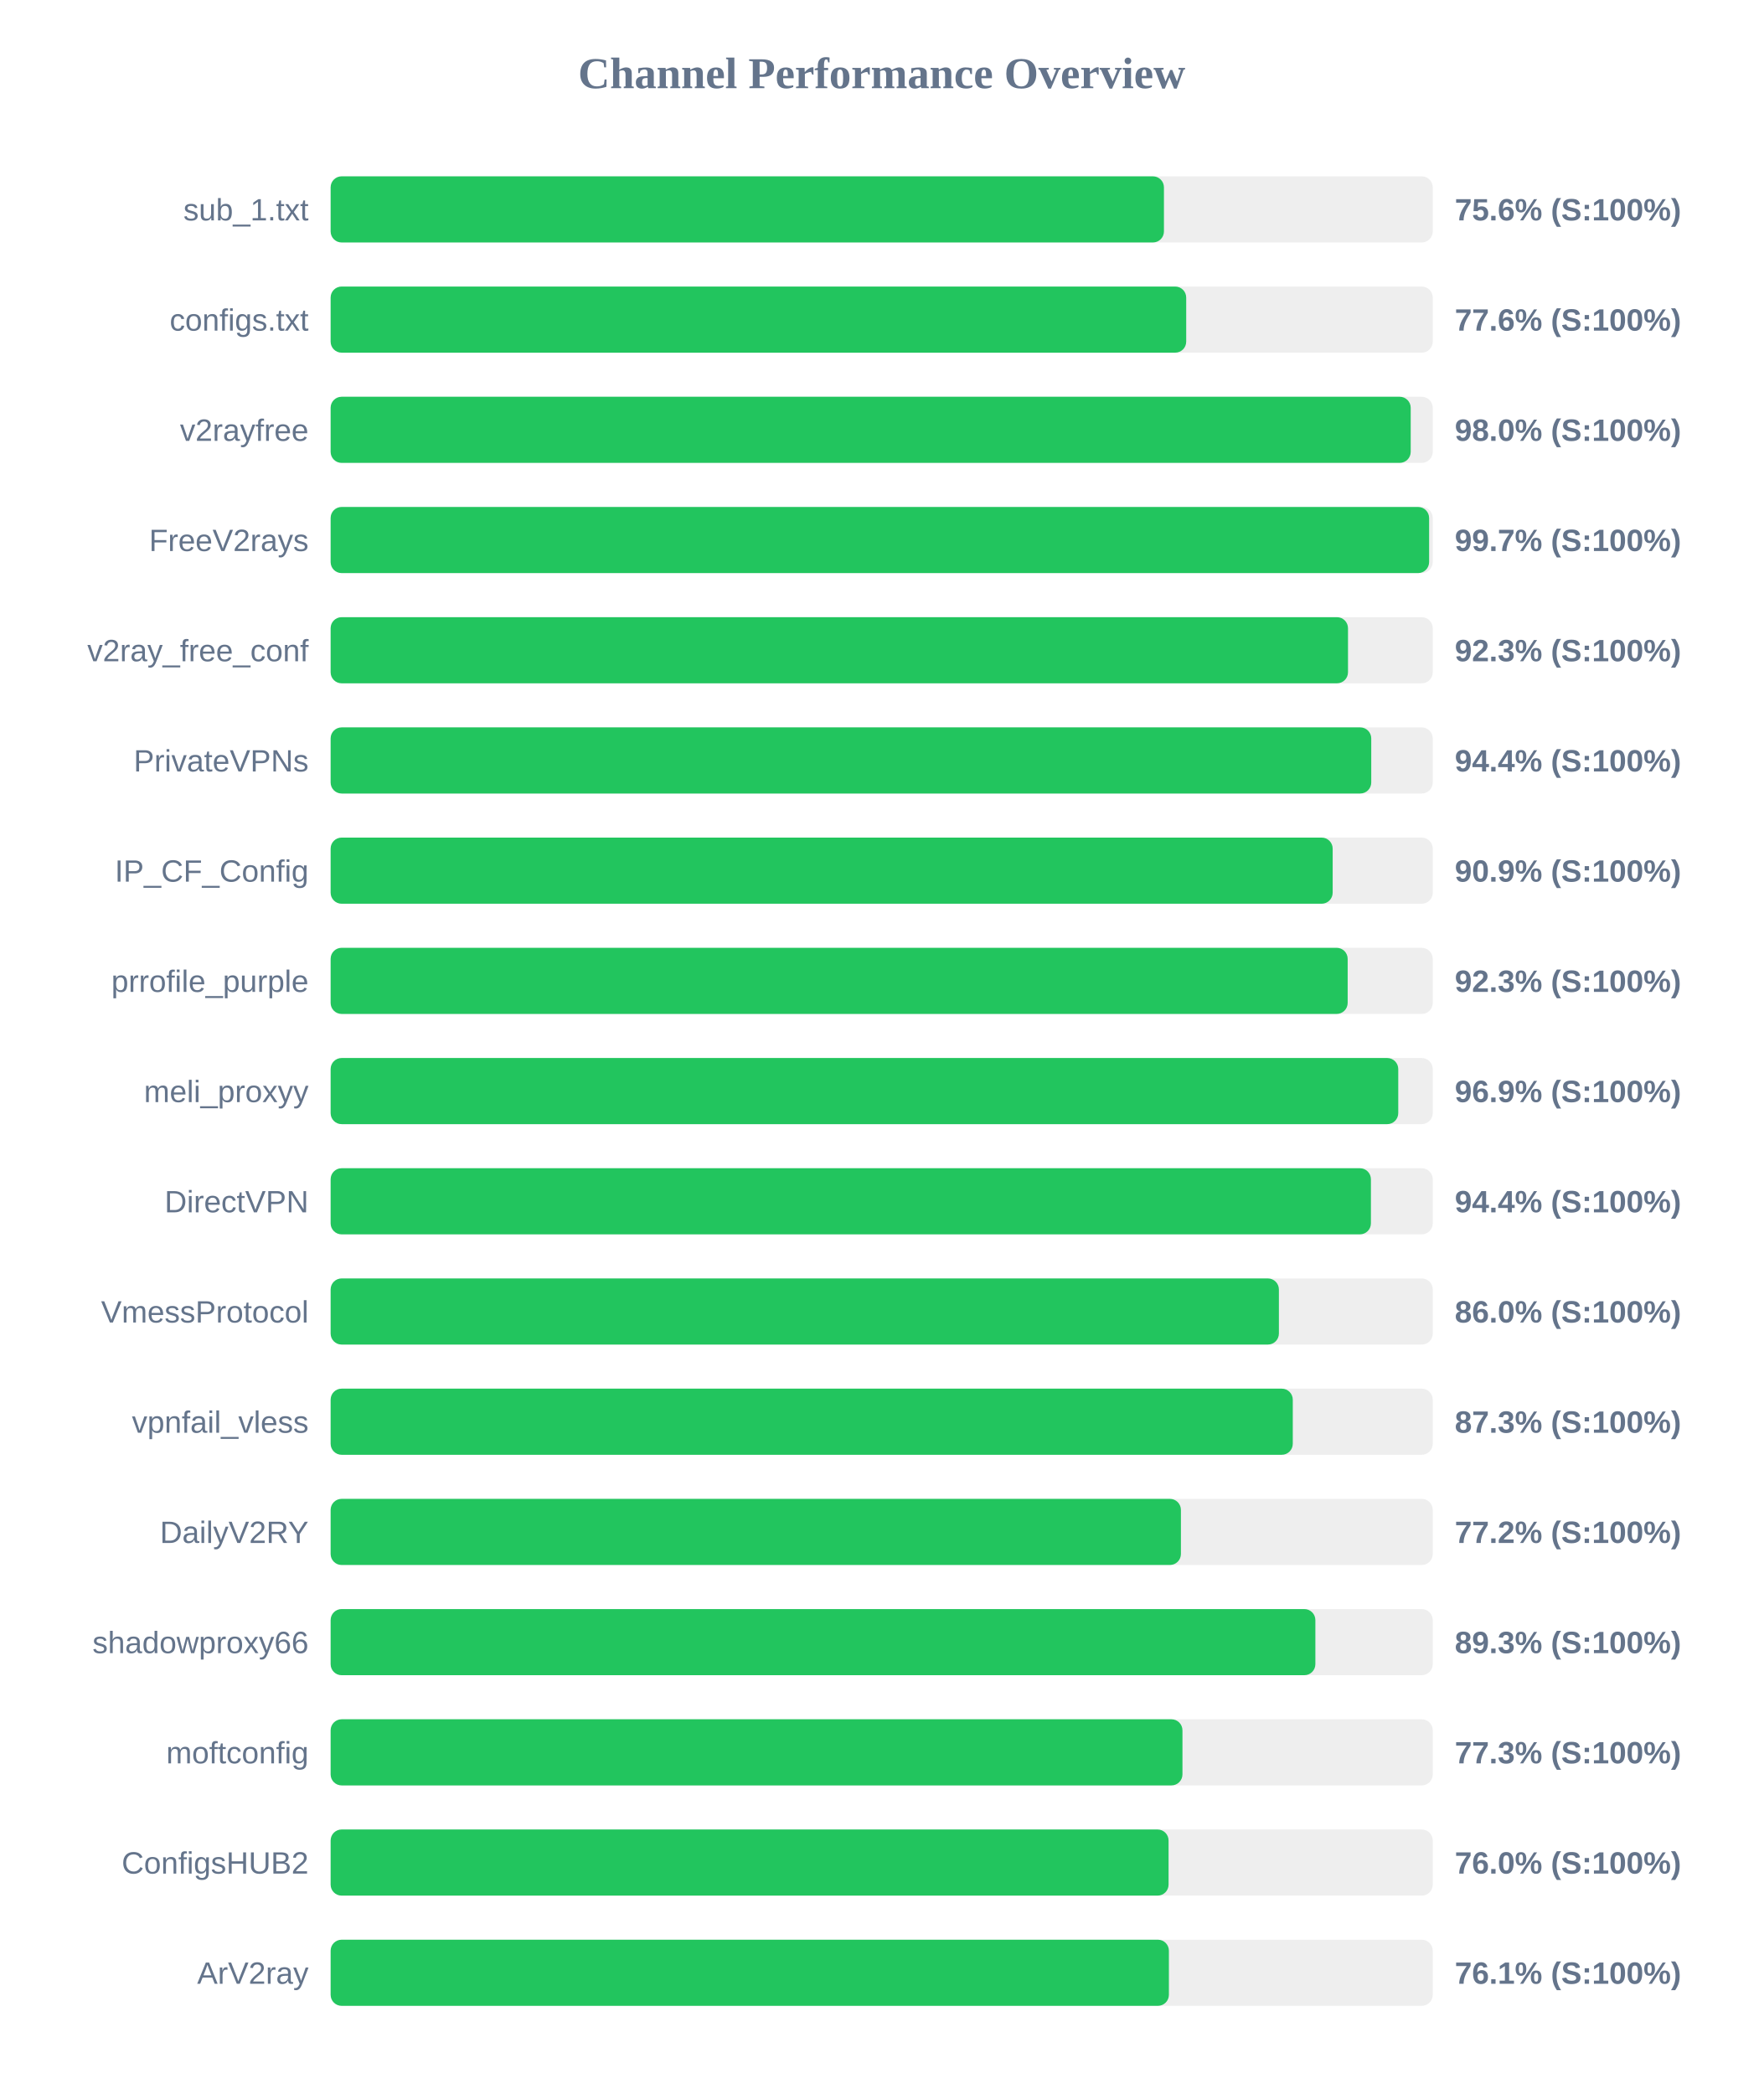
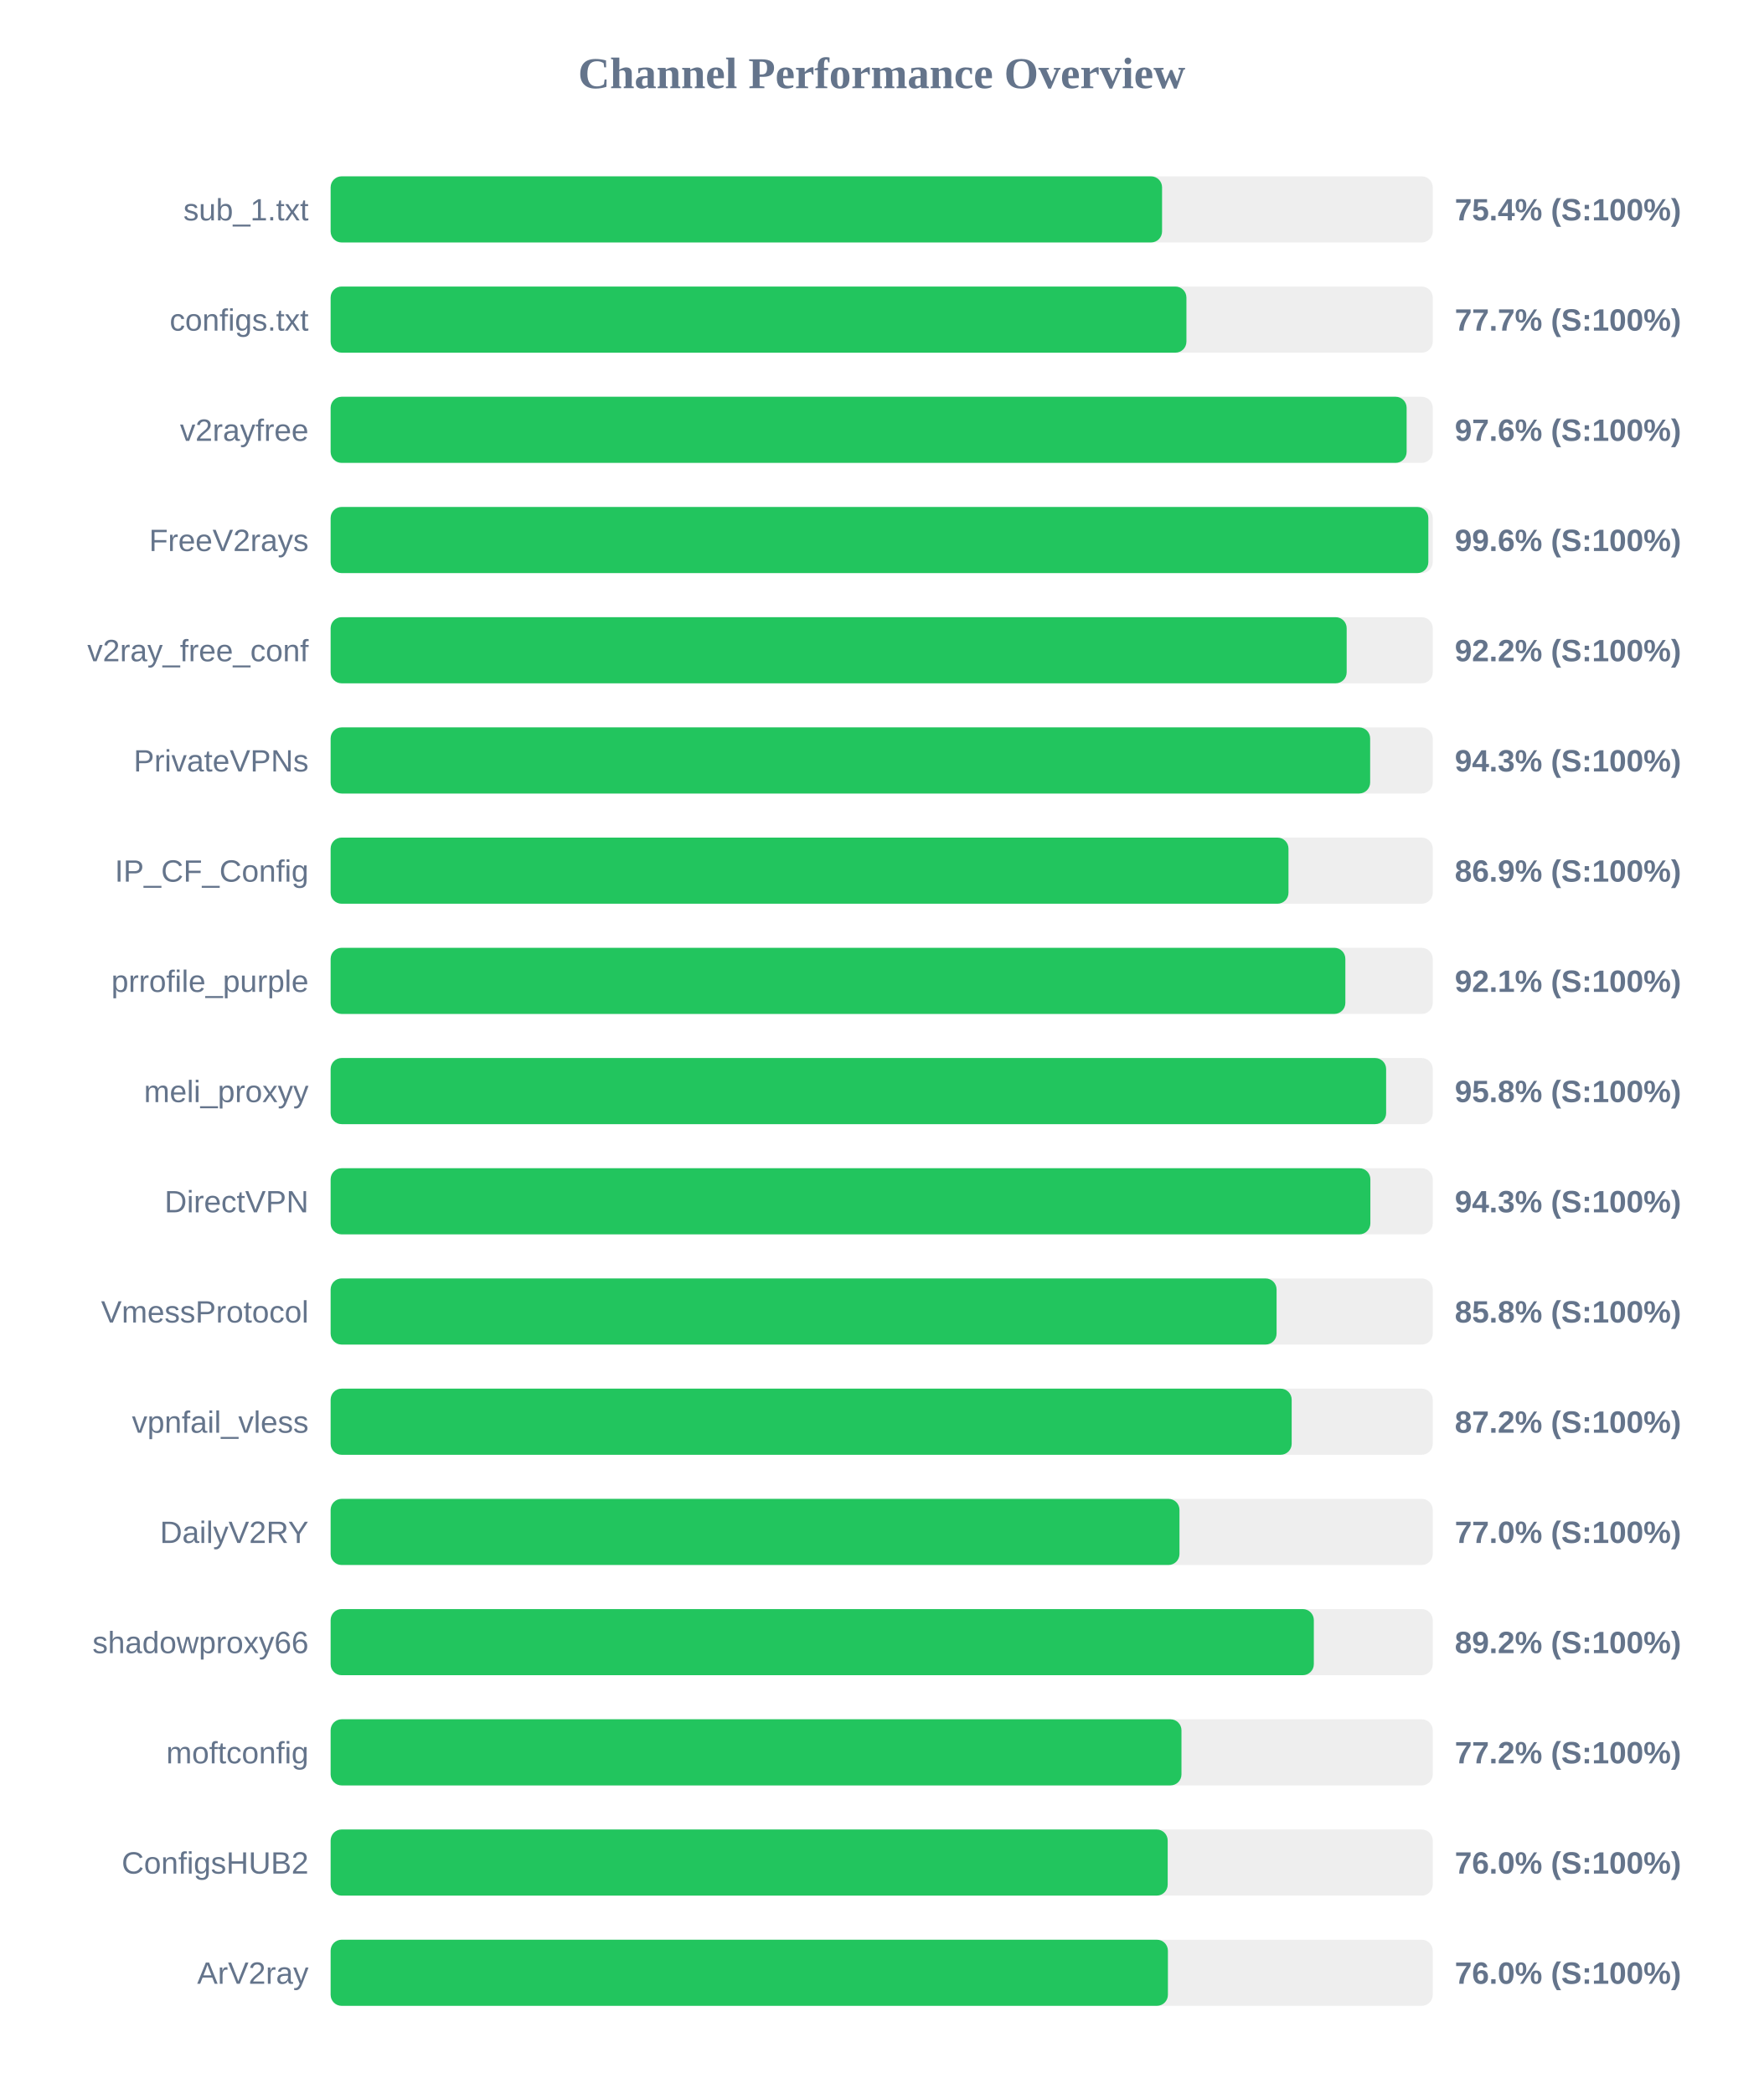
<svg xmlns="http://www.w3.org/2000/svg" width="800" height="950" version="1.1">
  <style>
        .row { font: 14px Arial; fill: #64748b; }
        .score { font: bold 14px Arial; fill: #64748b; }
    </style>
  <text x="400" y="40" text-anchor="middle" font-size="20px" font-weight="bold" fill="#64748b">Channel Performance Overview</text>
  <rect x="150" y="80" width="500" height="30" fill="#eee" rx="5" />
-   <rect x="150" y="80" width="378.05" height="30" fill="#22c55e" rx="5" />
+   <rect x="150" y="80" width="377.2" height="30" fill="#22c55e" rx="5" />
  <text x="140" y="100" text-anchor="end" class="row">sub_1.txt</text>
-   <text x="660" y="100" text-anchor="start" class="score">75.6% (S:100%)</text>
+   <text x="660" y="100" text-anchor="start" class="score">75.4% (S:100%)</text>
  <rect x="150" y="130" width="500" height="30" fill="#eee" rx="5" />
-   <rect x="150" y="130" width="388.15" height="30" fill="#22c55e" rx="5" />
+   <rect x="150" y="130" width="388.25" height="30" fill="#22c55e" rx="5" />
  <text x="140" y="150" text-anchor="end" class="row">configs.txt</text>
-   <text x="660" y="150" text-anchor="start" class="score">77.6% (S:100%)</text>
+   <text x="660" y="150" text-anchor="start" class="score">77.7% (S:100%)</text>
  <rect x="150" y="180" width="500" height="30" fill="#eee" rx="5" />
-   <rect x="150" y="180" width="490.0" height="30" fill="#22c55e" rx="5" />
+   <rect x="150" y="180" width="488.15" height="30" fill="#22c55e" rx="5" />
  <text x="140" y="200" text-anchor="end" class="row">v2rayfree</text>
-   <text x="660" y="200" text-anchor="start" class="score">98.0% (S:100%)</text>
+   <text x="660" y="200" text-anchor="start" class="score">97.6% (S:100%)</text>
  <rect x="150" y="230" width="500" height="30" fill="#eee" rx="5" />
-   <rect x="150" y="230" width="498.35" height="30" fill="#22c55e" rx="5" />
+   <rect x="150" y="230" width="498.0" height="30" fill="#22c55e" rx="5" />
  <text x="140" y="250" text-anchor="end" class="row">FreeV2rays</text>
-   <text x="660" y="250" text-anchor="start" class="score">99.7% (S:100%)</text>
+   <text x="660" y="250" text-anchor="start" class="score">99.6% (S:100%)</text>
  <rect x="150" y="280" width="500" height="30" fill="#eee" rx="5" />
-   <rect x="150" y="280" width="461.55" height="30" fill="#22c55e" rx="5" />
+   <rect x="150" y="280" width="460.95" height="30" fill="#22c55e" rx="5" />
  <text x="140" y="300" text-anchor="end" class="row">v2ray_free_conf</text>
-   <text x="660" y="300" text-anchor="start" class="score">92.3% (S:100%)</text>
+   <text x="660" y="300" text-anchor="start" class="score">92.2% (S:100%)</text>
  <rect x="150" y="330" width="500" height="30" fill="#eee" rx="5" />
-   <rect x="150" y="330" width="472.1" height="30" fill="#22c55e" rx="5" />
+   <rect x="150" y="330" width="471.6" height="30" fill="#22c55e" rx="5" />
  <text x="140" y="350" text-anchor="end" class="row">PrivateVPNs</text>
-   <text x="660" y="350" text-anchor="start" class="score">94.4% (S:100%)</text>
+   <text x="660" y="350" text-anchor="start" class="score">94.3% (S:100%)</text>
  <rect x="150" y="380" width="500" height="30" fill="#eee" rx="5" />
-   <rect x="150" y="380" width="454.6" height="30" fill="#22c55e" rx="5" />
+   <rect x="150" y="380" width="434.55" height="30" fill="#22c55e" rx="5" />
  <text x="140" y="400" text-anchor="end" class="row">IP_CF_Config</text>
-   <text x="660" y="400" text-anchor="start" class="score">90.9% (S:100%)</text>
+   <text x="660" y="400" text-anchor="start" class="score">86.9% (S:100%)</text>
  <rect x="150" y="430" width="500" height="30" fill="#eee" rx="5" />
-   <rect x="150" y="430" width="461.4" height="30" fill="#22c55e" rx="5" />
+   <rect x="150" y="430" width="460.35" height="30" fill="#22c55e" rx="5" />
  <text x="140" y="450" text-anchor="end" class="row">prrofile_purple</text>
-   <text x="660" y="450" text-anchor="start" class="score">92.3% (S:100%)</text>
+   <text x="660" y="450" text-anchor="start" class="score">92.1% (S:100%)</text>
  <rect x="150" y="480" width="500" height="30" fill="#eee" rx="5" />
-   <rect x="150" y="480" width="484.35" height="30" fill="#22c55e" rx="5" />
+   <rect x="150" y="480" width="478.85" height="30" fill="#22c55e" rx="5" />
  <text x="140" y="500" text-anchor="end" class="row">meli_proxyy</text>
-   <text x="660" y="500" text-anchor="start" class="score">96.9% (S:100%)</text>
+   <text x="660" y="500" text-anchor="start" class="score">95.8% (S:100%)</text>
  <rect x="150" y="530" width="500" height="30" fill="#eee" rx="5" />
-   <rect x="150" y="530" width="471.95" height="30" fill="#22c55e" rx="5" />
+   <rect x="150" y="530" width="471.7" height="30" fill="#22c55e" rx="5" />
  <text x="140" y="550" text-anchor="end" class="row">DirectVPN</text>
-   <text x="660" y="550" text-anchor="start" class="score">94.4% (S:100%)</text>
+   <text x="660" y="550" text-anchor="start" class="score">94.3% (S:100%)</text>
  <rect x="150" y="580" width="500" height="30" fill="#eee" rx="5" />
-   <rect x="150" y="580" width="430.2" height="30" fill="#22c55e" rx="5" />
+   <rect x="150" y="580" width="429.15" height="30" fill="#22c55e" rx="5" />
  <text x="140" y="600" text-anchor="end" class="row">VmessProtocol</text>
-   <text x="660" y="600" text-anchor="start" class="score">86.0% (S:100%)</text>
+   <text x="660" y="600" text-anchor="start" class="score">85.8% (S:100%)</text>
  <rect x="150" y="630" width="500" height="30" fill="#eee" rx="5" />
-   <rect x="150" y="630" width="436.5" height="30" fill="#22c55e" rx="5" />
+   <rect x="150" y="630" width="436.0" height="30" fill="#22c55e" rx="5" />
  <text x="140" y="650" text-anchor="end" class="row">vpnfail_vless</text>
-   <text x="660" y="650" text-anchor="start" class="score">87.3% (S:100%)</text>
+   <text x="660" y="650" text-anchor="start" class="score">87.2% (S:100%)</text>
  <rect x="150" y="680" width="500" height="30" fill="#eee" rx="5" />
-   <rect x="150" y="680" width="385.75" height="30" fill="#22c55e" rx="5" />
+   <rect x="150" y="680" width="385.1" height="30" fill="#22c55e" rx="5" />
  <text x="140" y="700" text-anchor="end" class="row">DailyV2RY</text>
-   <text x="660" y="700" text-anchor="start" class="score">77.2% (S:100%)</text>
+   <text x="660" y="700" text-anchor="start" class="score">77.0% (S:100%)</text>
  <rect x="150" y="730" width="500" height="30" fill="#eee" rx="5" />
-   <rect x="150" y="730" width="446.75" height="30" fill="#22c55e" rx="5" />
+   <rect x="150" y="730" width="446.05" height="30" fill="#22c55e" rx="5" />
  <text x="140" y="750" text-anchor="end" class="row">shadowproxy66</text>
-   <text x="660" y="750" text-anchor="start" class="score">89.3% (S:100%)</text>
+   <text x="660" y="750" text-anchor="start" class="score">89.2% (S:100%)</text>
  <rect x="150" y="780" width="500" height="30" fill="#eee" rx="5" />
-   <rect x="150" y="780" width="386.45" height="30" fill="#22c55e" rx="5" />
+   <rect x="150" y="780" width="386.0" height="30" fill="#22c55e" rx="5" />
  <text x="140" y="800" text-anchor="end" class="row">moftconfig</text>
-   <text x="660" y="800" text-anchor="start" class="score">77.3% (S:100%)</text>
+   <text x="660" y="800" text-anchor="start" class="score">77.2% (S:100%)</text>
  <rect x="150" y="830" width="500" height="30" fill="#eee" rx="5" />
-   <rect x="150" y="830" width="380.15" height="30" fill="#22c55e" rx="5" />
+   <rect x="150" y="830" width="379.75" height="30" fill="#22c55e" rx="5" />
  <text x="140" y="850" text-anchor="end" class="row">ConfigsHUB2</text>
  <text x="660" y="850" text-anchor="start" class="score">76.0% (S:100%)</text>
  <rect x="150" y="880" width="500" height="30" fill="#eee" rx="5" />
-   <rect x="150" y="880" width="380.3" height="30" fill="#22c55e" rx="5" />
+   <rect x="150" y="880" width="379.85" height="30" fill="#22c55e" rx="5" />
  <text x="140" y="900" text-anchor="end" class="row">ArV2ray</text>
-   <text x="660" y="900" text-anchor="start" class="score">76.1% (S:100%)</text>
+   <text x="660" y="900" text-anchor="start" class="score">76.0% (S:100%)</text>
</svg>
